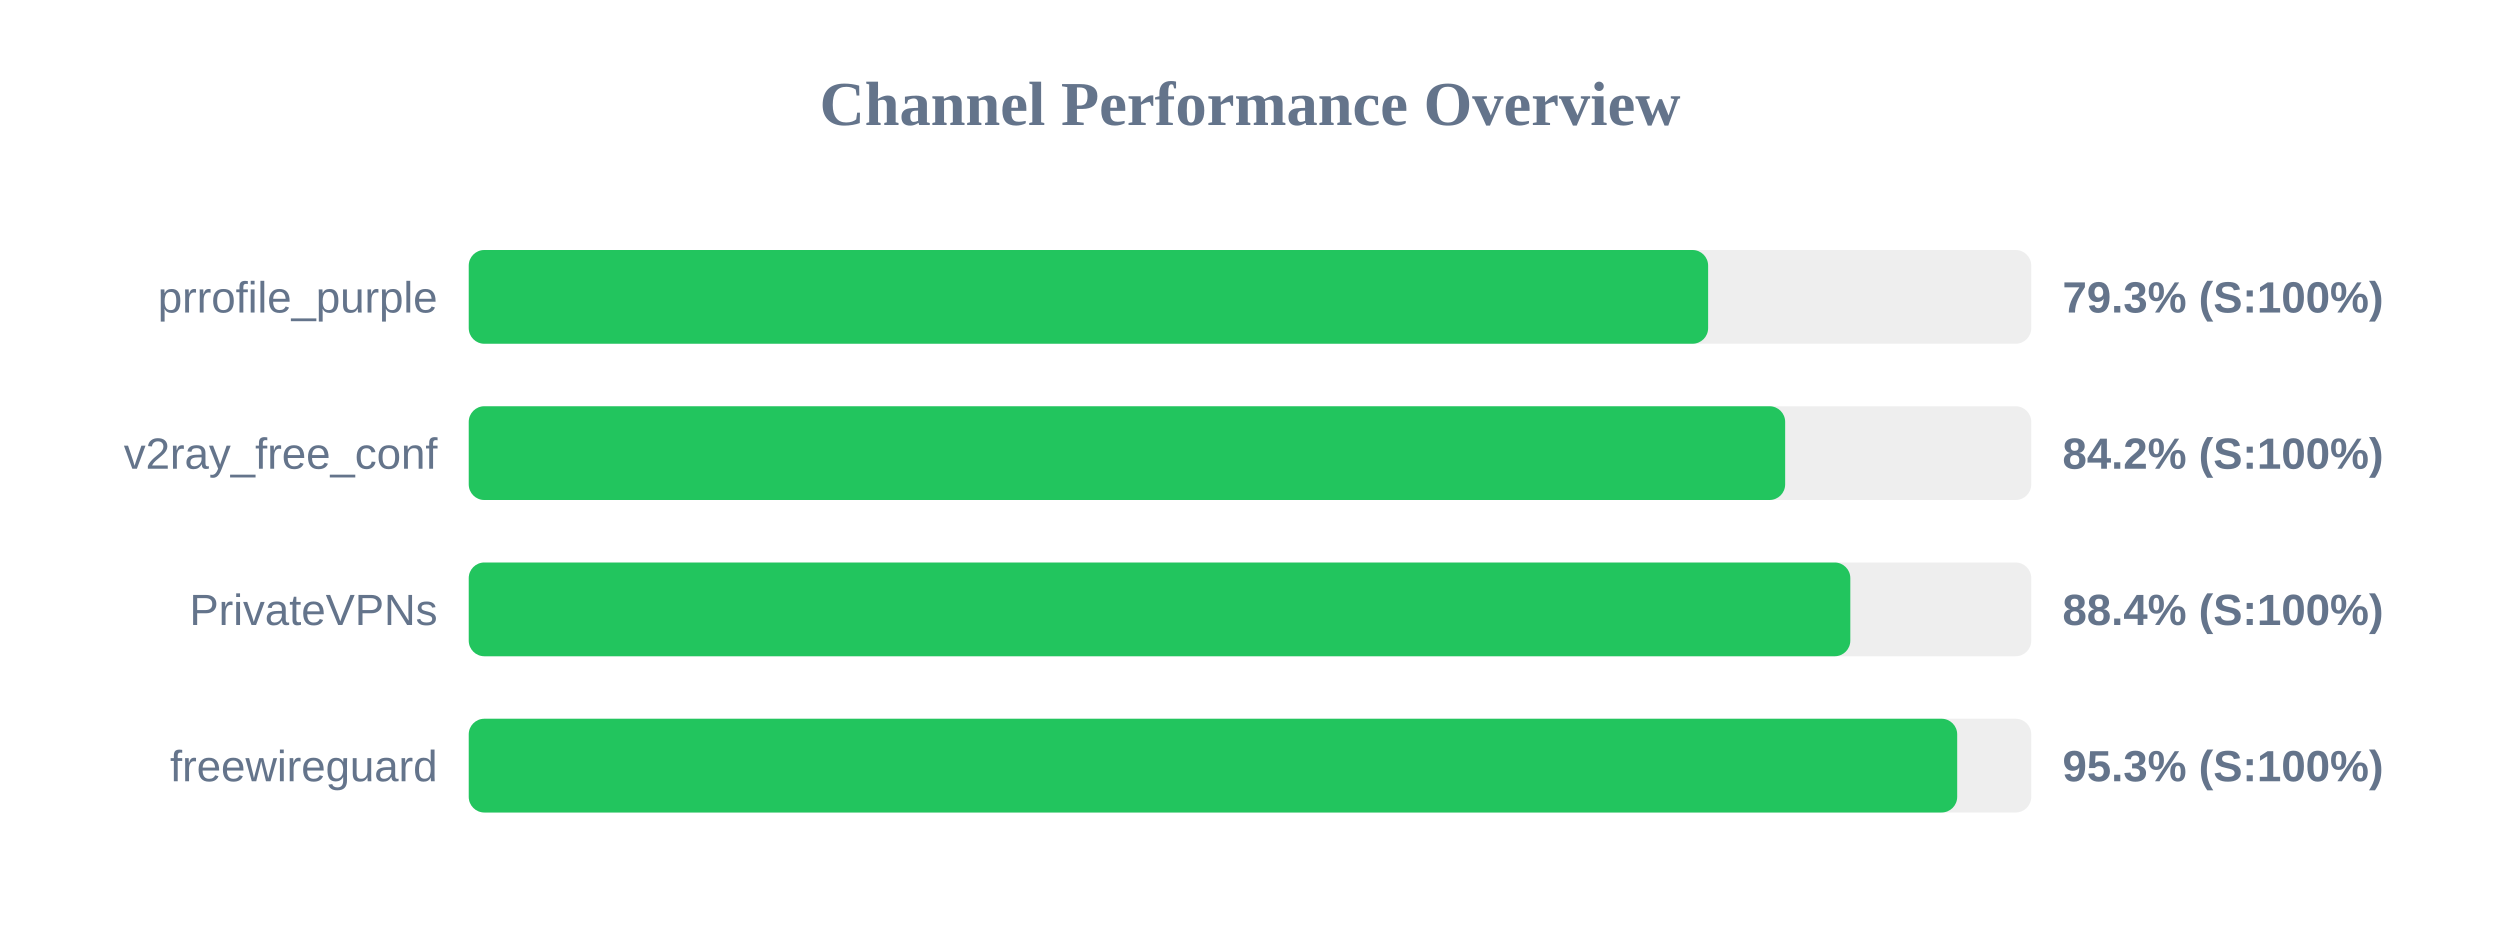
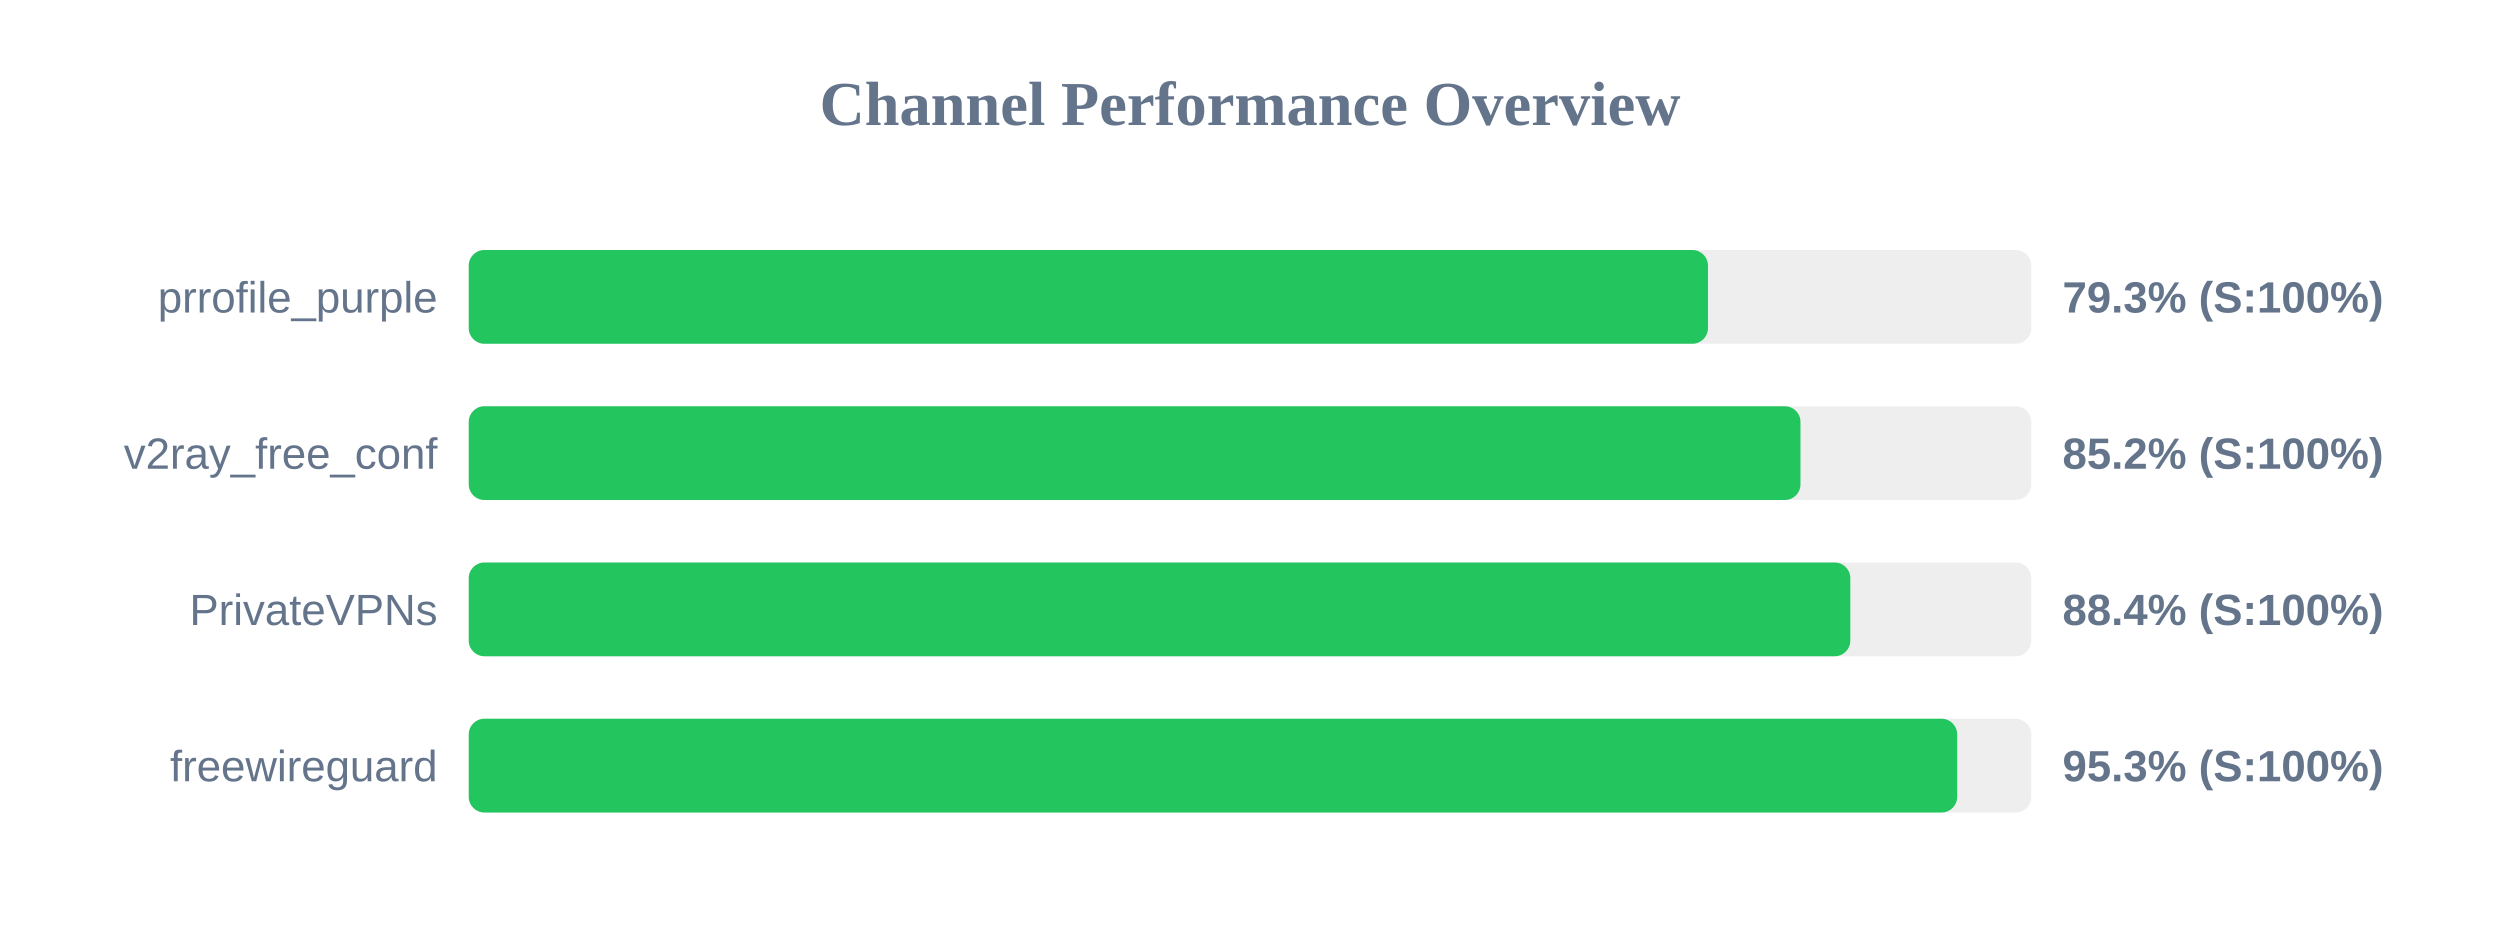
<svg xmlns="http://www.w3.org/2000/svg" width="800" height="300" version="1.1">
  <style>
        .row { font: 14px Arial; fill: #64748b; }
        .score { font: bold 14px Arial; fill: #64748b; }
    </style>
  <text x="400" y="40" text-anchor="middle" font-size="20px" font-weight="bold" fill="#64748b">Channel Performance Overview</text>
  <rect x="150" y="80" width="500" height="30" fill="#eee" rx="5" />
-   <rect x="150" y="80" width="396.6" height="30" fill="#22c55e" rx="5" />
+   <rect x="150" y="80" width="396.55" height="30" fill="#22c55e" rx="5" />
  <text x="140" y="100" text-anchor="end" class="row">prrofile_purple</text>
  <text x="660" y="100" text-anchor="start" class="score">79.3% (S:100%)</text>
  <rect x="150" y="130" width="500" height="30" fill="#eee" rx="5" />
-   <rect x="150" y="130" width="421.25" height="30" fill="#22c55e" rx="5" />
+   <rect x="150" y="130" width="426.15" height="30" fill="#22c55e" rx="5" />
  <text x="140" y="150" text-anchor="end" class="row">v2ray_free_conf</text>
-   <text x="660" y="150" text-anchor="start" class="score">84.2% (S:100%)</text>
+   <text x="660" y="150" text-anchor="start" class="score">85.2% (S:100%)</text>
  <rect x="150" y="180" width="500" height="30" fill="#eee" rx="5" />
  <rect x="150" y="180" width="442.1" height="30" fill="#22c55e" rx="5" />
  <text x="140" y="200" text-anchor="end" class="row">PrivateVPNs</text>
  <text x="660" y="200" text-anchor="start" class="score">88.4% (S:100%)</text>
  <rect x="150" y="230" width="500" height="30" fill="#eee" rx="5" />
  <rect x="150" y="230" width="476.3" height="30" fill="#22c55e" rx="5" />
  <text x="140" y="250" text-anchor="end" class="row">freewireguard</text>
  <text x="660" y="250" text-anchor="start" class="score">95.3% (S:100%)</text>
</svg>
